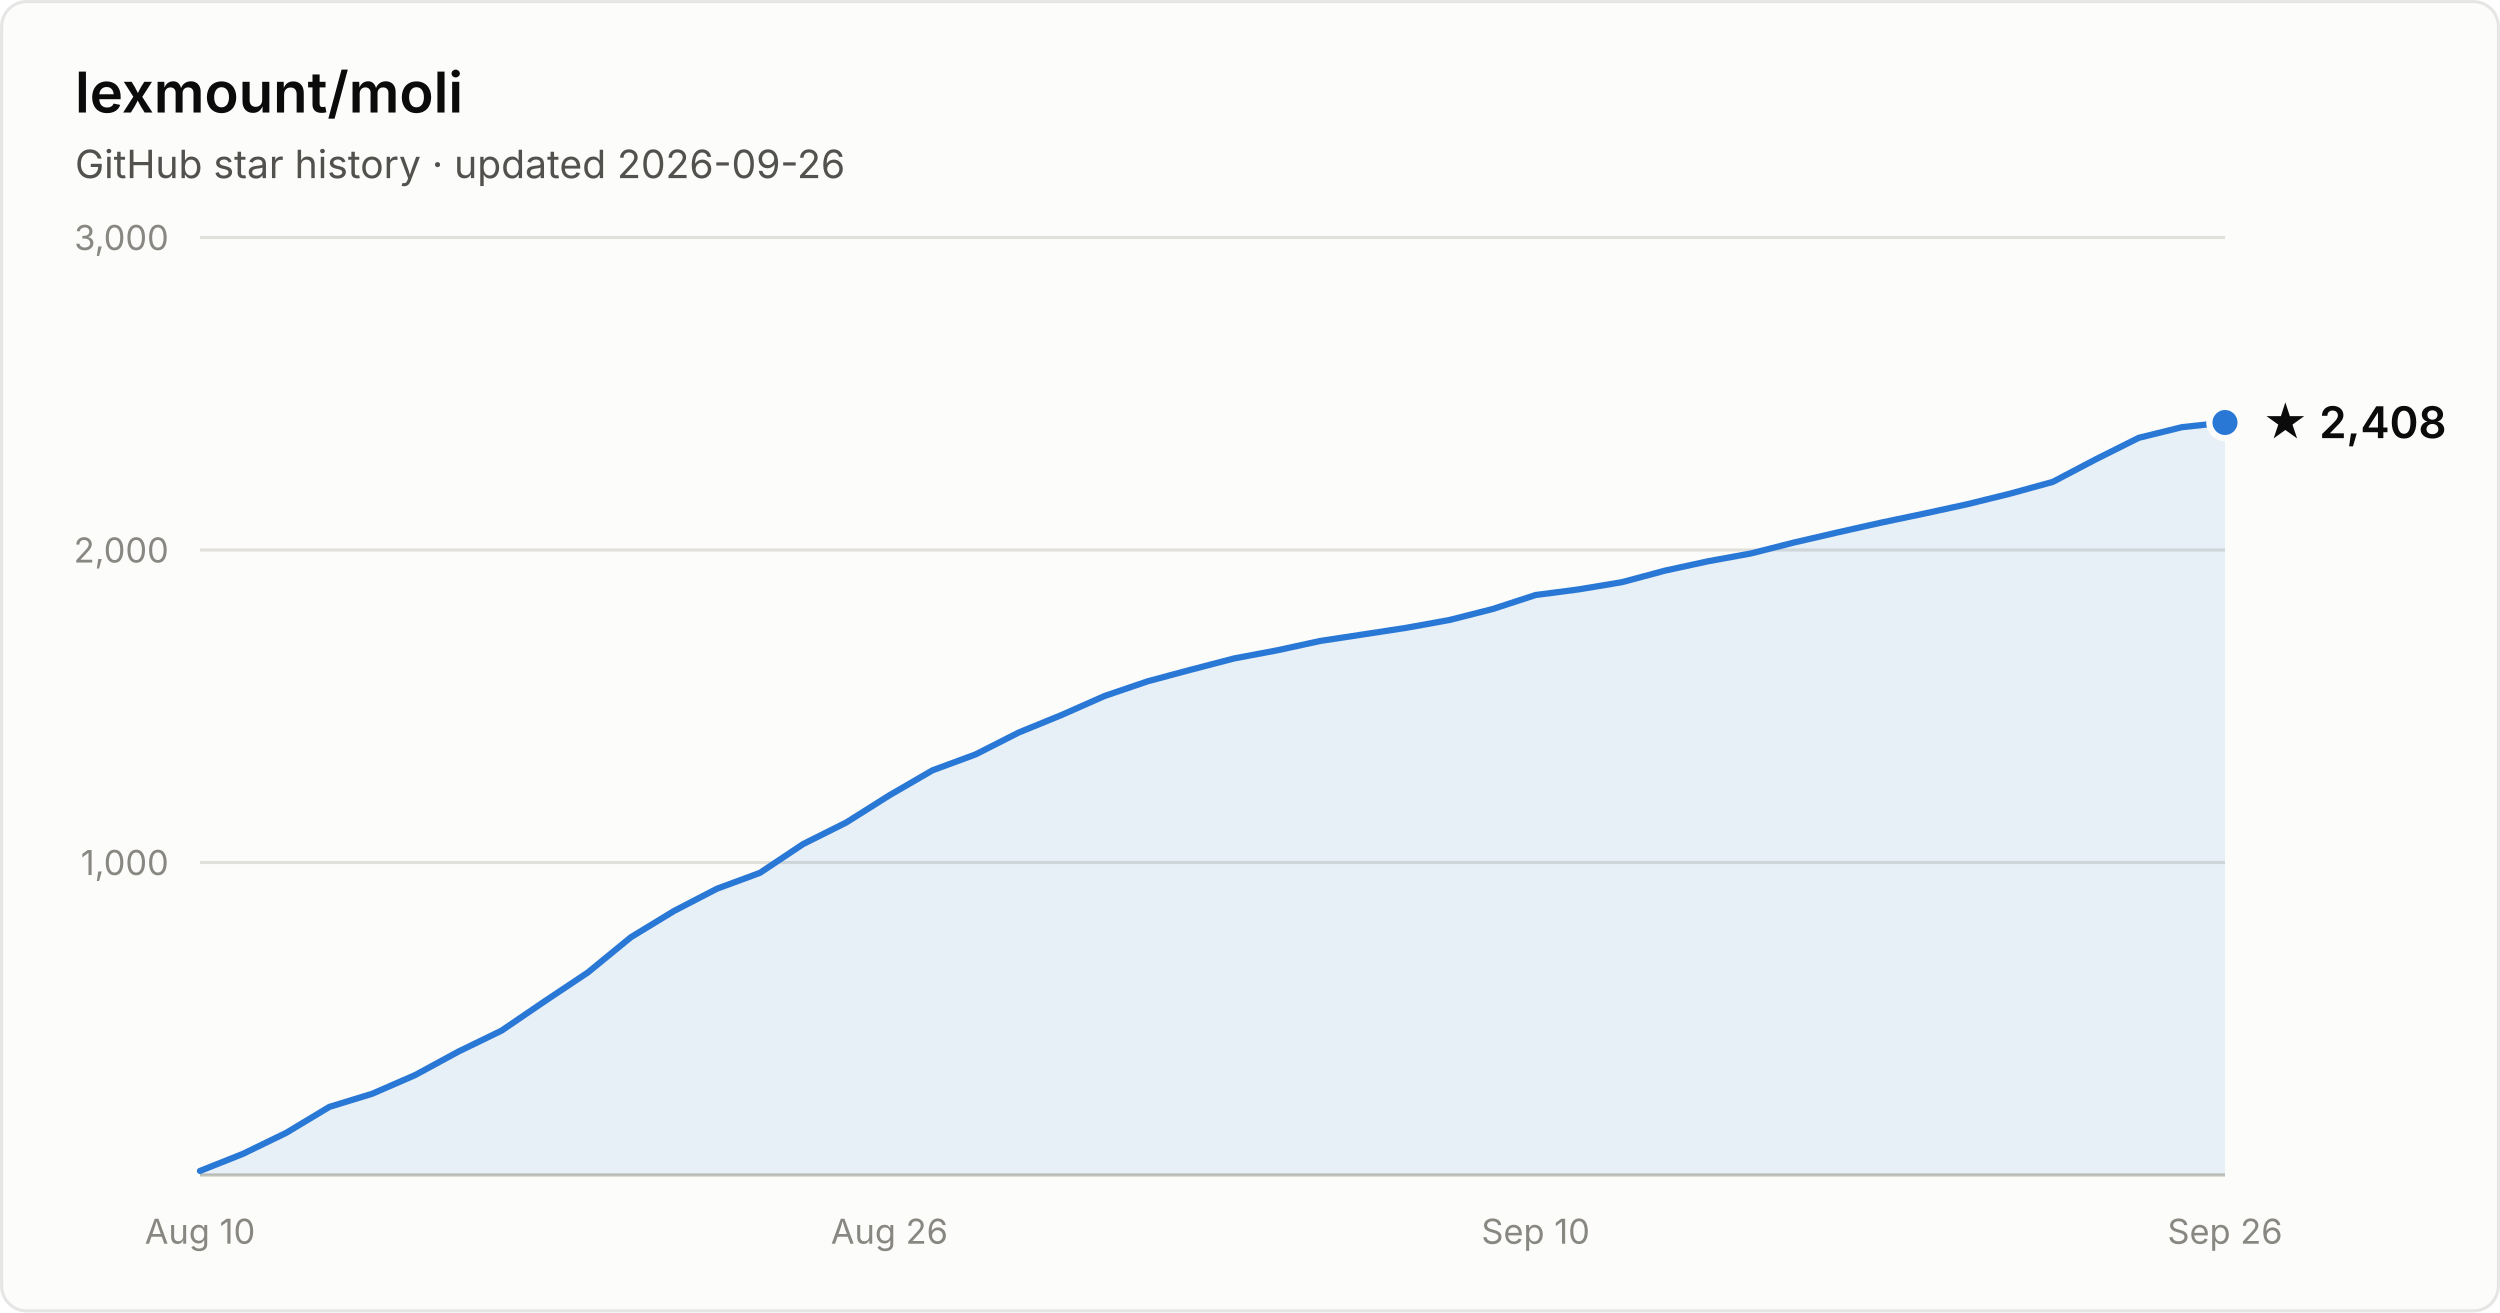
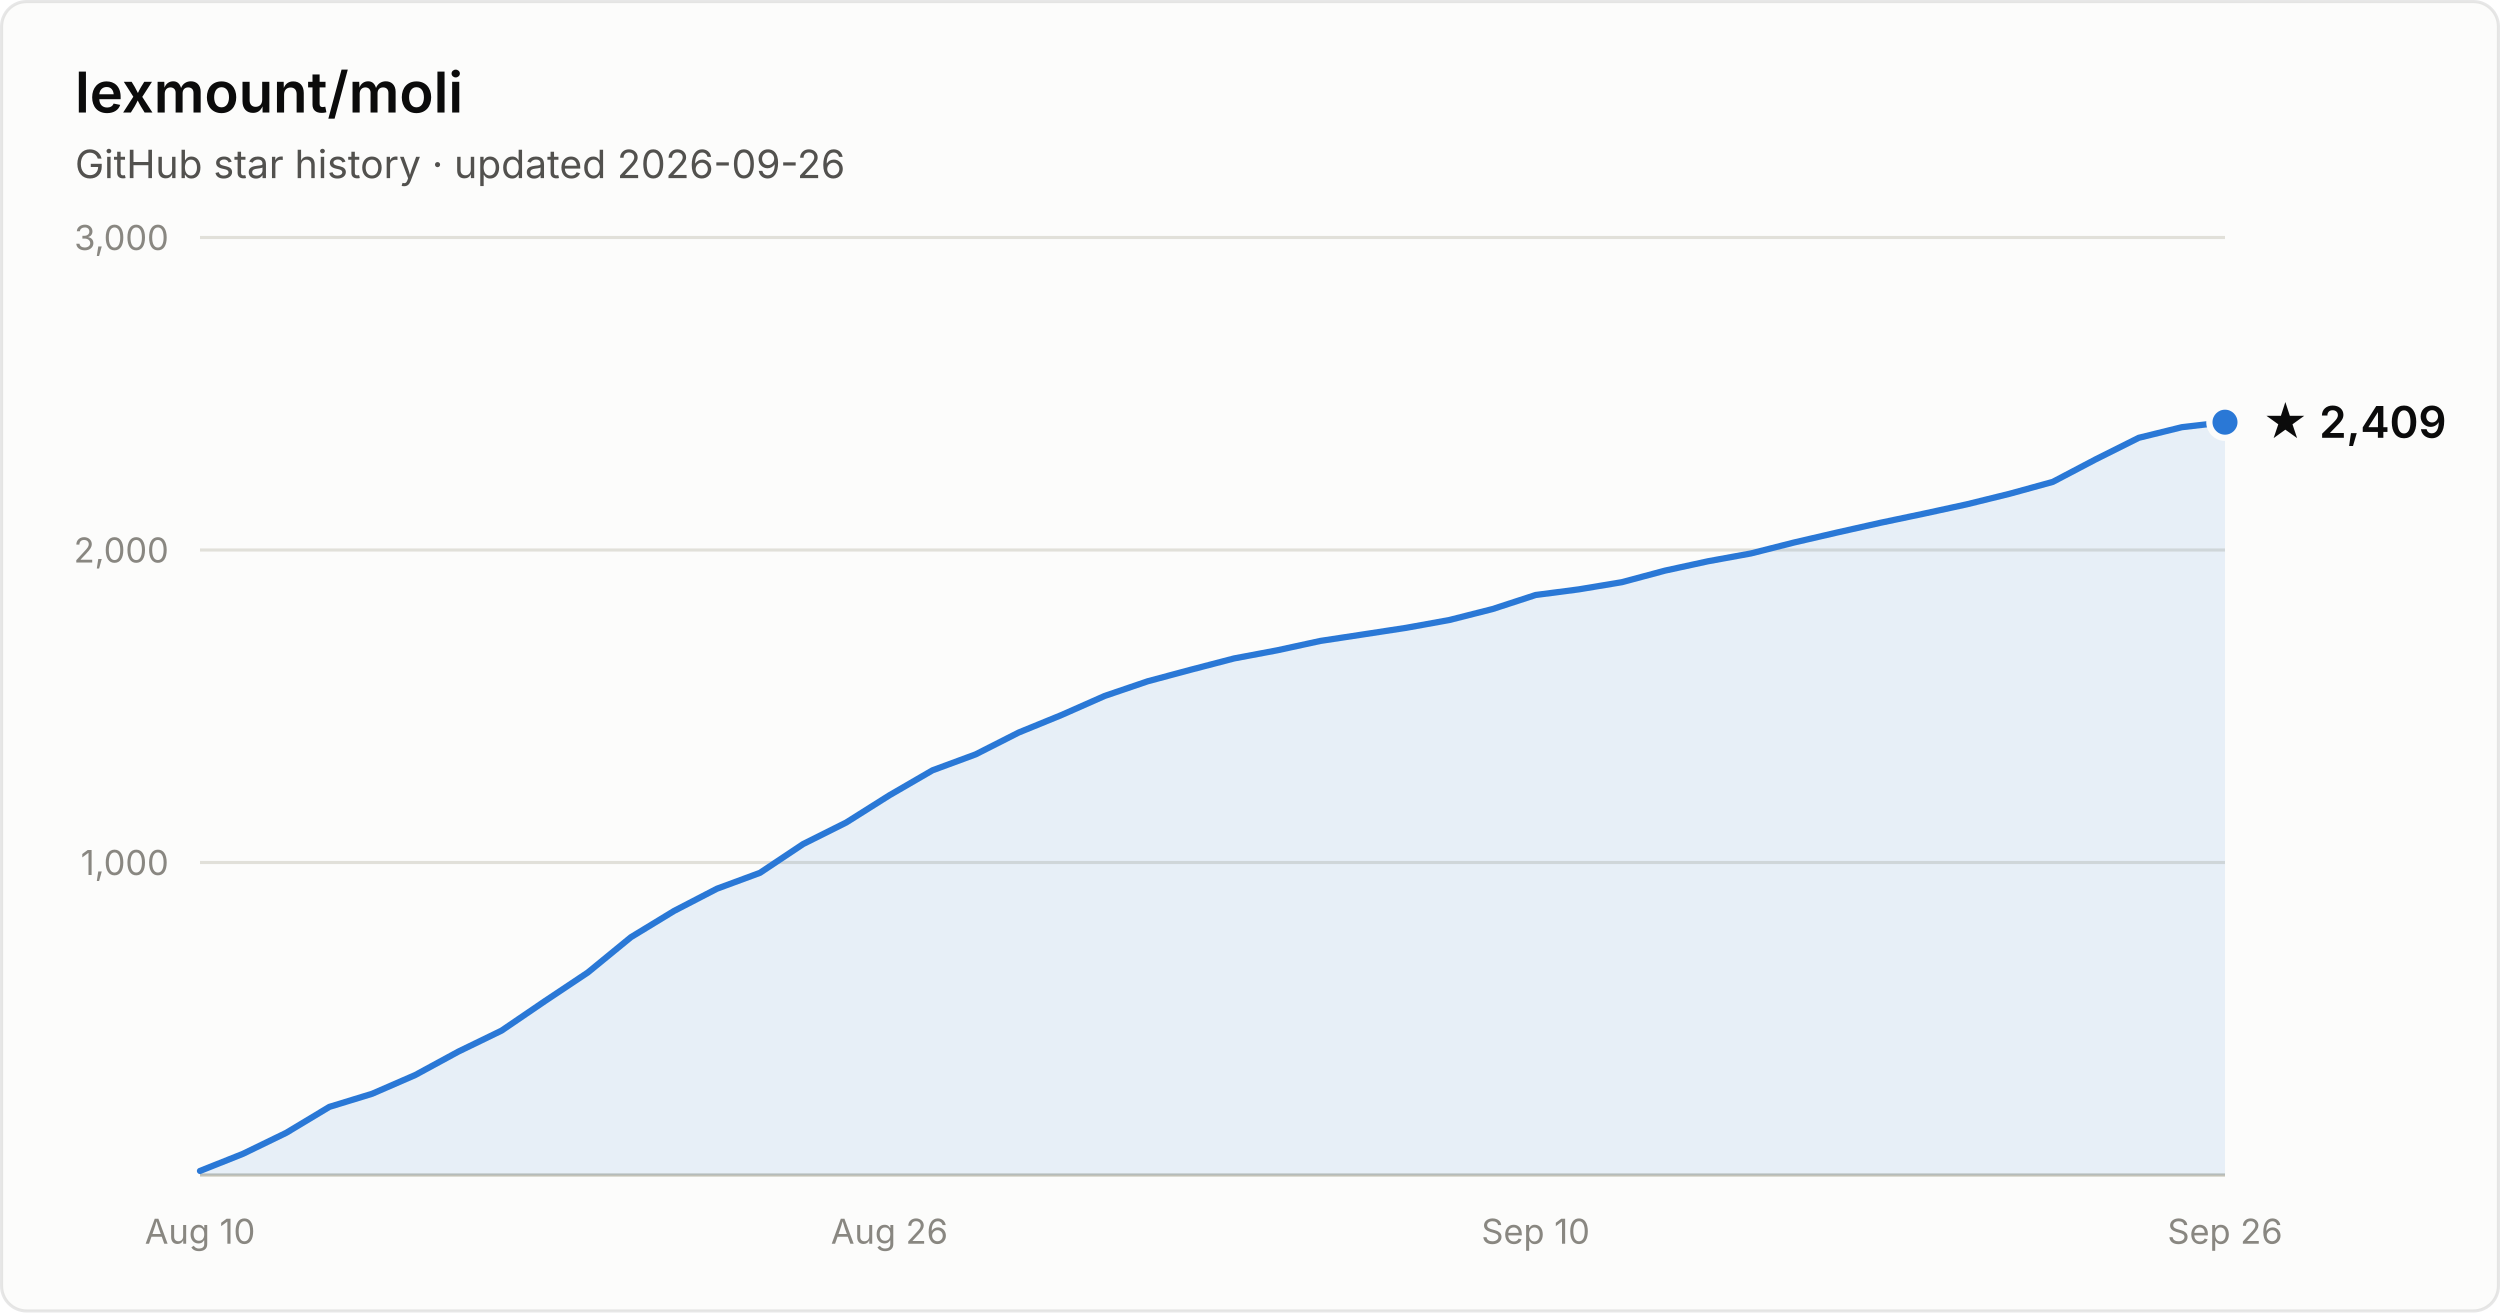
- <svg xmlns="http://www.w3.org/2000/svg" width="800" height="420" viewBox="0 0 800 420" font-family="system-ui, -apple-system, Segoe UI, sans-serif" role="img" aria-label="Star history of lexmount/moli: 2,408 stars as of 2026-09-26">
+ <svg xmlns="http://www.w3.org/2000/svg" width="800" height="420" viewBox="0 0 800 420" font-family="system-ui, -apple-system, Segoe UI, sans-serif" role="img" aria-label="Star history of lexmount/moli: 2,409 stars as of 2026-09-26">
  <rect x="0.5" y="0.5" width="799" height="419" rx="8" fill="#fcfcfb" stroke="rgba(11,11,11,0.10)" />
  <text x="24" y="36" fill="#0b0b0b" font-size="18" font-weight="600">lexmount/moli</text>
  <text x="24" y="57" fill="#52514e" font-size="12.5">GitHub star history · updated 2026-09-26</text>
  <line x1="64" y1="276.0" x2="712" y2="276.0" stroke="#e1e0d9" stroke-width="1" />
  <text x="54" y="280.0" text-anchor="end" fill="#898781" font-size="11" style="font-variant-numeric:tabular-nums">1,000</text>
  <line x1="64" y1="176.0" x2="712" y2="176.0" stroke="#e1e0d9" stroke-width="1" />
  <text x="54" y="180.0" text-anchor="end" fill="#898781" font-size="11" style="font-variant-numeric:tabular-nums">2,000</text>
  <line x1="64" y1="76.0" x2="712" y2="76.0" stroke="#e1e0d9" stroke-width="1" />
  <text x="54" y="80.0" text-anchor="end" fill="#898781" font-size="11" style="font-variant-numeric:tabular-nums">3,000</text>
  <line x1="64" y1="376" x2="712" y2="376" stroke="#c3c2b7" stroke-width="1" />
  <text x="64.0" y="398" text-anchor="middle" fill="#898781" font-size="11" style="font-variant-numeric:tabular-nums">Aug 10</text>
  <text x="284.6" y="398" text-anchor="middle" fill="#898781" font-size="11" style="font-variant-numeric:tabular-nums">Aug 26</text>
  <text x="491.4" y="398" text-anchor="middle" fill="#898781" font-size="11" style="font-variant-numeric:tabular-nums">Sep 10</text>
  <text x="712.0" y="398" text-anchor="middle" fill="#898781" font-size="11" style="font-variant-numeric:tabular-nums">Sep 26</text>
-   <path d="M64.0 374.7 L77.8 369.2 L91.6 362.5 L105.4 354.2 L119.1 350.0 L132.9 344.0 L146.7 336.5 L160.5 329.8 L174.3 320.4 L188.1 311.2 L201.9 299.9 L215.7 291.5 L229.4 284.4 L243.2 279.3 L257.0 270.1 L270.8 263.2 L284.6 254.5 L298.4 246.5 L312.2 241.4 L326.0 234.4 L339.7 228.8 L353.5 222.7 L367.3 218.0 L381.1 214.3 L394.9 210.7 L408.7 208.1 L422.5 205.1 L436.3 203.0 L450.0 200.9 L463.8 198.4 L477.6 194.9 L491.4 190.4 L505.2 188.6 L519.0 186.3 L532.8 182.6 L546.6 179.6 L560.3 177.1 L574.1 173.6 L587.9 170.4 L601.7 167.3 L615.5 164.4 L629.3 161.4 L643.1 158.0 L656.9 154.2 L670.6 147.0 L684.4 140.1 L698.2 136.7 L712.0 135.2 L712.0 376 L64.0 376 Z" fill="#2a78d6" fill-opacity="0.1" />
-   <path d="M64.0 374.7 L77.8 369.2 L91.6 362.5 L105.4 354.2 L119.1 350.0 L132.9 344.0 L146.7 336.5 L160.5 329.8 L174.3 320.4 L188.1 311.2 L201.9 299.9 L215.7 291.5 L229.4 284.4 L243.2 279.3 L257.0 270.1 L270.8 263.2 L284.6 254.5 L298.4 246.5 L312.2 241.4 L326.0 234.4 L339.7 228.8 L353.5 222.7 L367.3 218.0 L381.1 214.3 L394.9 210.7 L408.7 208.1 L422.5 205.1 L436.3 203.0 L450.0 200.9 L463.8 198.4 L477.6 194.9 L491.4 190.4 L505.2 188.6 L519.0 186.3 L532.8 182.6 L546.6 179.6 L560.3 177.1 L574.1 173.6 L587.9 170.4 L601.7 167.3 L615.5 164.4 L629.3 161.4 L643.1 158.0 L656.9 154.2 L670.6 147.0 L684.4 140.1 L698.2 136.7 L712.0 135.2" fill="none" stroke="#2a78d6" stroke-width="2" stroke-linejoin="round" stroke-linecap="round" />
-   <circle cx="712.0" cy="135.2" r="5" fill="#2a78d6" stroke="#fcfcfb" stroke-width="2" />
-   <text x="724.0" y="140.2" fill="#0b0b0b" font-size="14" font-weight="600">★ 2,408</text>
+   <path d="M64.0 374.7 L77.8 369.2 L91.6 362.5 L105.4 354.2 L119.1 350.0 L132.9 344.0 L146.7 336.5 L160.5 329.8 L174.3 320.4 L188.1 311.2 L201.9 299.9 L215.7 291.5 L229.4 284.4 L243.2 279.3 L257.0 270.1 L270.8 263.2 L284.6 254.5 L298.4 246.5 L312.2 241.4 L326.0 234.4 L339.7 228.8 L353.5 222.7 L367.3 218.0 L381.1 214.3 L394.9 210.7 L408.7 208.1 L422.5 205.1 L436.3 203.0 L450.0 200.9 L463.8 198.4 L477.6 194.9 L491.4 190.4 L505.2 188.6 L519.0 186.3 L532.8 182.6 L546.6 179.6 L560.3 177.1 L574.1 173.6 L587.9 170.4 L601.7 167.3 L615.5 164.4 L629.3 161.4 L643.1 158.0 L656.9 154.2 L670.6 147.0 L684.4 140.1 L698.2 136.7 L712.0 135.1 L712.0 376 L64.0 376 Z" fill="#2a78d6" fill-opacity="0.1" />
+   <path d="M64.0 374.7 L77.8 369.2 L91.6 362.5 L105.4 354.2 L119.1 350.0 L132.9 344.0 L146.7 336.5 L160.5 329.8 L174.3 320.4 L188.1 311.2 L201.9 299.9 L215.7 291.5 L229.4 284.4 L243.2 279.3 L257.0 270.1 L270.8 263.2 L284.6 254.5 L298.4 246.5 L312.2 241.4 L326.0 234.4 L339.7 228.8 L353.5 222.7 L367.3 218.0 L381.1 214.3 L394.9 210.7 L408.7 208.1 L422.5 205.1 L436.3 203.0 L450.0 200.9 L463.8 198.4 L477.6 194.9 L491.4 190.4 L505.2 188.6 L519.0 186.3 L532.8 182.6 L546.6 179.6 L560.3 177.1 L574.1 173.6 L587.9 170.4 L601.7 167.3 L615.5 164.4 L629.3 161.4 L643.1 158.0 L656.9 154.2 L670.6 147.0 L684.4 140.1 L698.2 136.7 L712.0 135.1" fill="none" stroke="#2a78d6" stroke-width="2" stroke-linejoin="round" stroke-linecap="round" />
+   <circle cx="712.0" cy="135.1" r="5" fill="#2a78d6" stroke="#fcfcfb" stroke-width="2" />
+   <text x="724.0" y="140.1" fill="#0b0b0b" font-size="14" font-weight="600">★ 2,409</text>
</svg>
